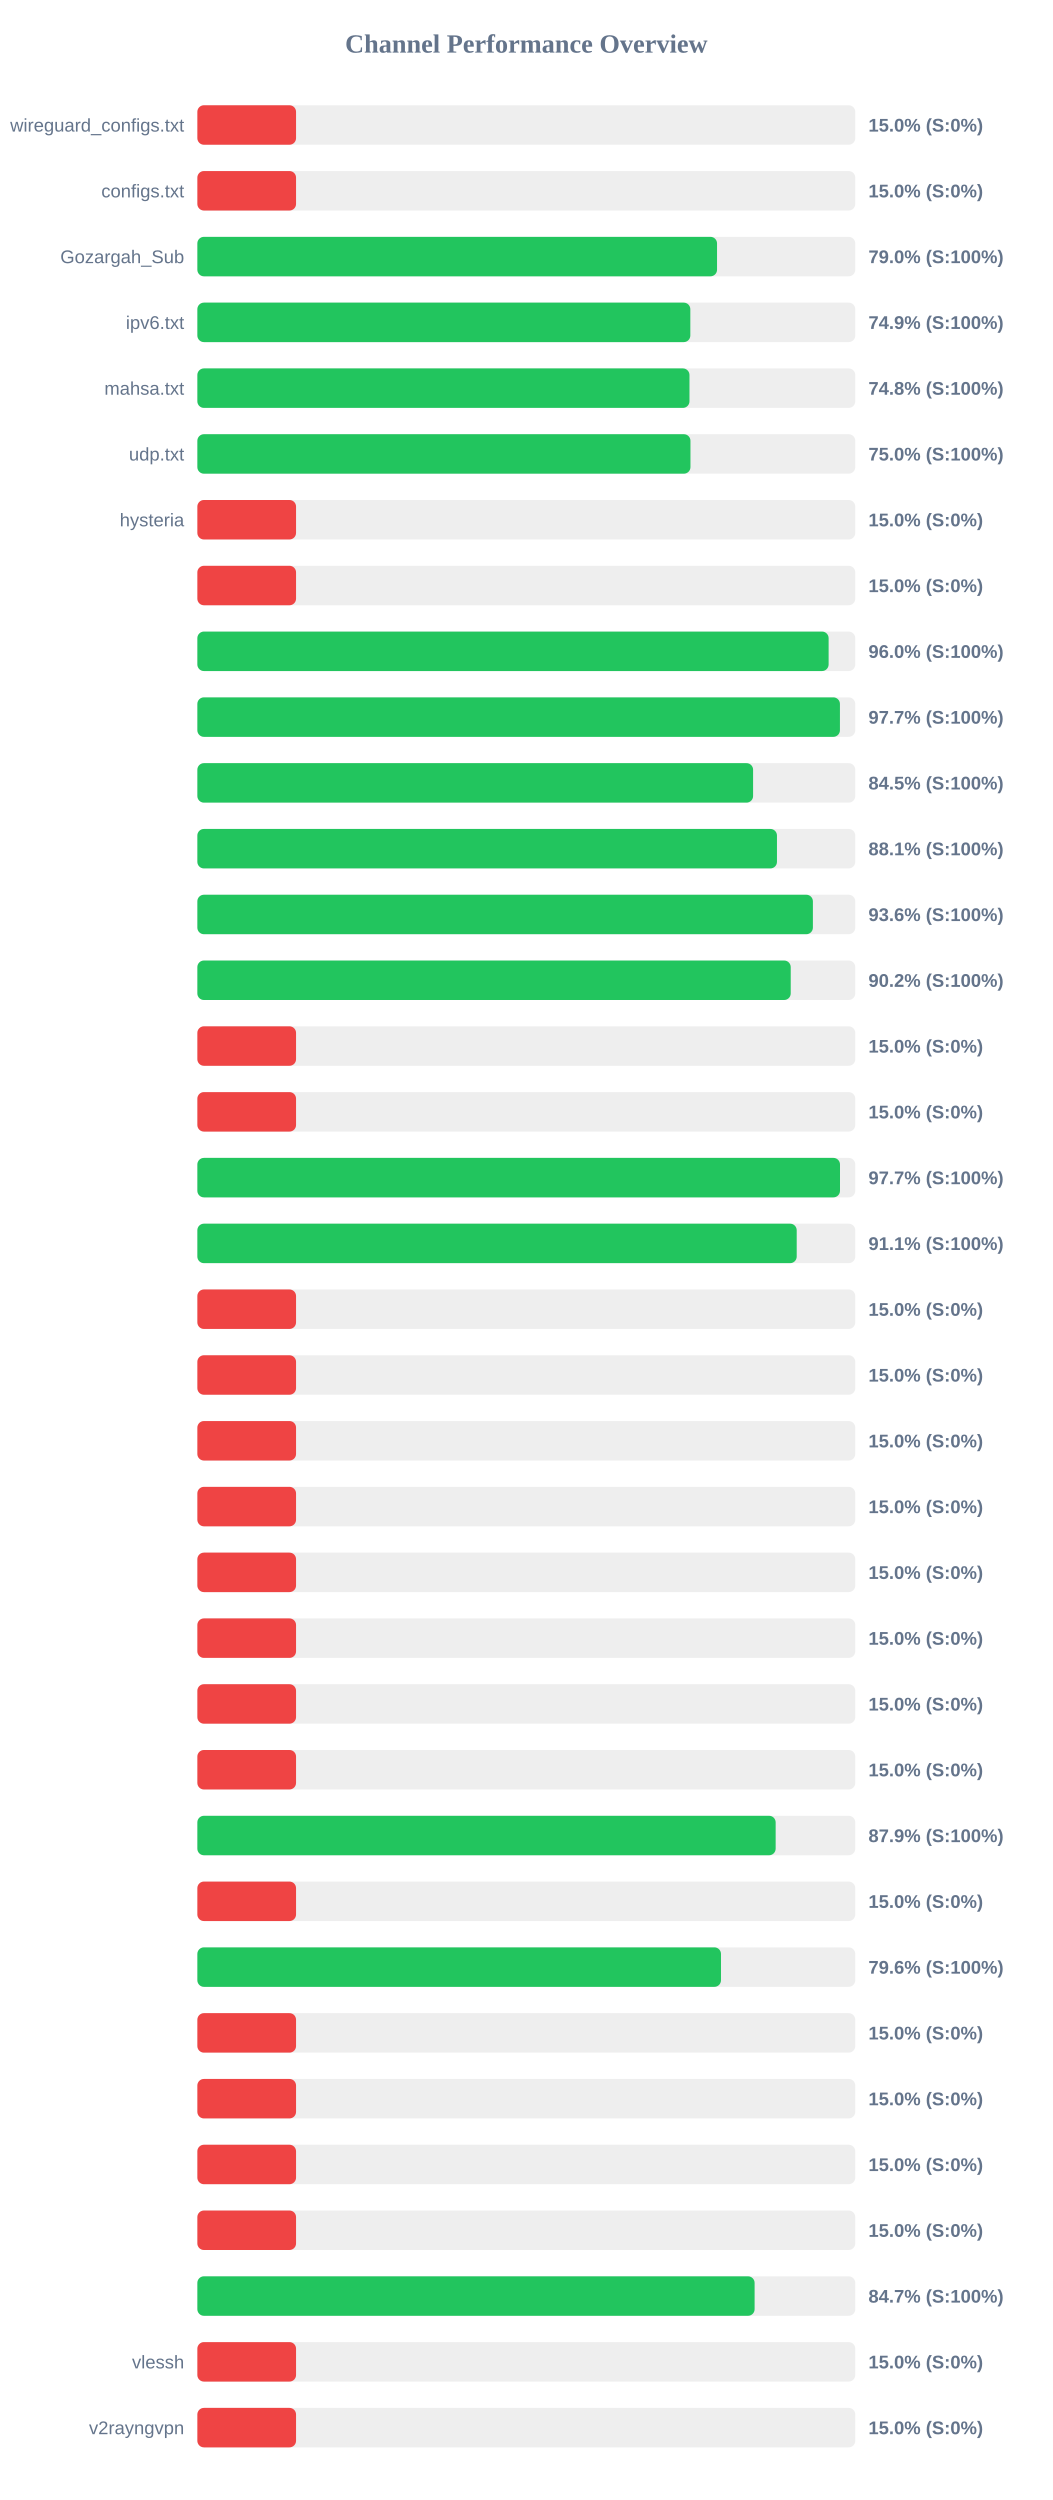
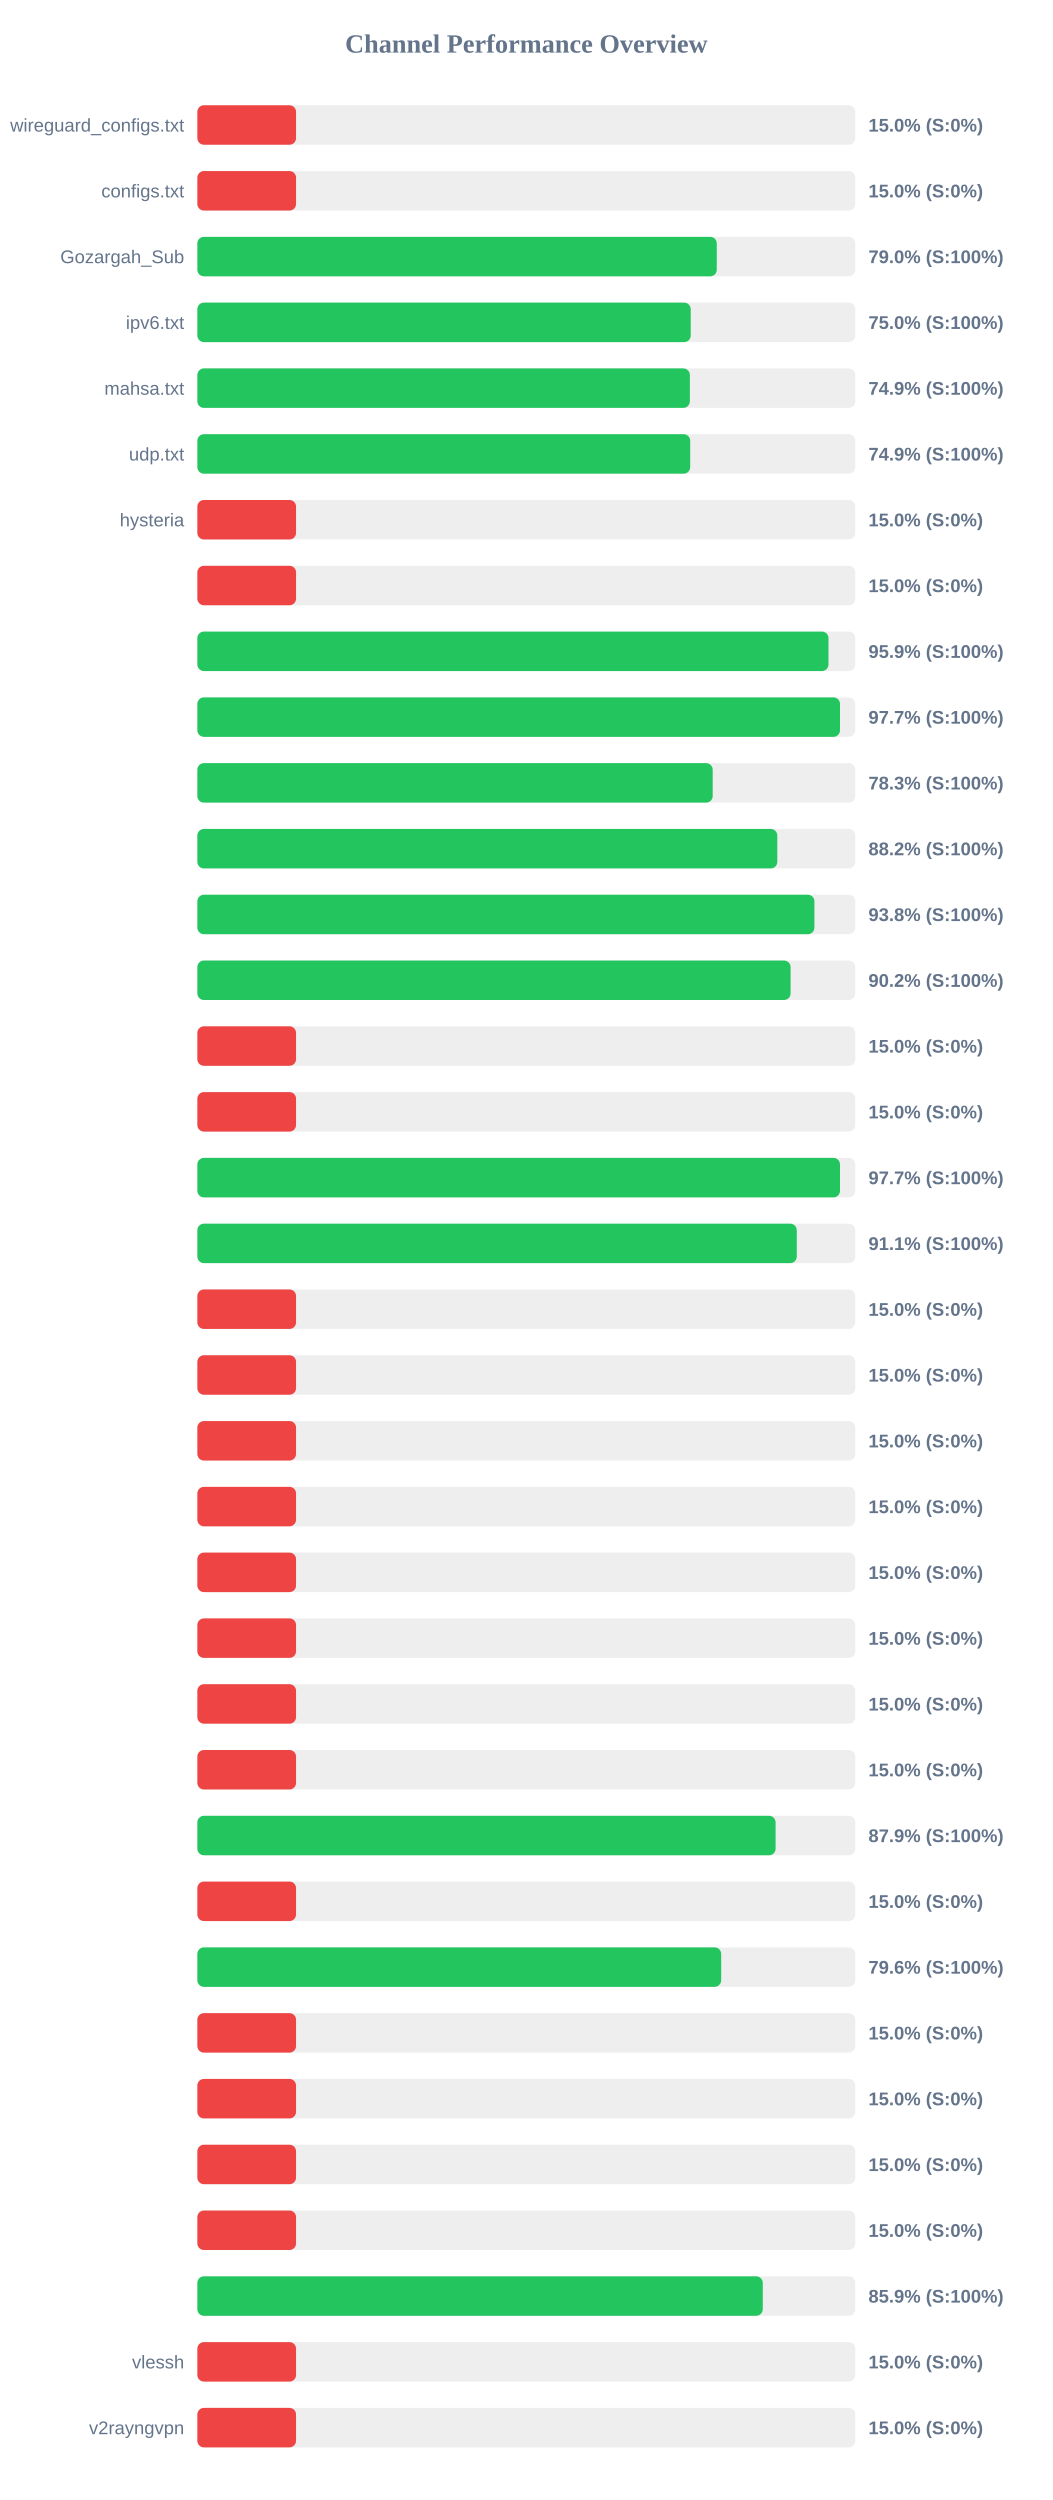
<svg xmlns="http://www.w3.org/2000/svg" width="800" height="1900" version="1.1">
  <style>
        .row { font: 14px Arial; fill: #64748b; }
        .score { font: bold 14px Arial; fill: #64748b; }
    </style>
  <text x="400" y="40" text-anchor="middle" font-size="20px" font-weight="bold" fill="#64748b">Channel Performance Overview</text>
  <rect x="150" y="80" width="500" height="30" fill="#eee" rx="5" />
  <rect x="150" y="80" width="75.0" height="30" fill="#ef4444" rx="5" />
  <text x="140" y="100" text-anchor="end" class="row">wireguard_configs.txt</text>
  <text x="660" y="100" text-anchor="start" class="score">15.0% (S:0%)</text>
  <rect x="150" y="130" width="500" height="30" fill="#eee" rx="5" />
  <rect x="150" y="130" width="75.0" height="30" fill="#ef4444" rx="5" />
  <text x="140" y="150" text-anchor="end" class="row">configs.txt</text>
  <text x="660" y="150" text-anchor="start" class="score">15.0% (S:0%)</text>
  <rect x="150" y="180" width="500" height="30" fill="#eee" rx="5" />
-   <rect x="150" y="180" width="394.95" height="30" fill="#22c55e" rx="5" />
+   <rect x="150" y="180" width="394.75" height="30" fill="#22c55e" rx="5" />
  <text x="140" y="200" text-anchor="end" class="row">Gozargah_Sub</text>
  <text x="660" y="200" text-anchor="start" class="score">79.0% (S:100%)</text>
  <rect x="150" y="230" width="500" height="30" fill="#eee" rx="5" />
-   <rect x="150" y="230" width="374.65" height="30" fill="#22c55e" rx="5" />
+   <rect x="150" y="230" width="374.95" height="30" fill="#22c55e" rx="5" />
  <text x="140" y="250" text-anchor="end" class="row">ipv6.txt</text>
-   <text x="660" y="250" text-anchor="start" class="score">74.9% (S:100%)</text>
+   <text x="660" y="250" text-anchor="start" class="score">75.0% (S:100%)</text>
  <rect x="150" y="280" width="500" height="30" fill="#eee" rx="5" />
-   <rect x="150" y="280" width="374.0" height="30" fill="#22c55e" rx="5" />
+   <rect x="150" y="280" width="374.3" height="30" fill="#22c55e" rx="5" />
  <text x="140" y="300" text-anchor="end" class="row">mahsa.txt</text>
-   <text x="660" y="300" text-anchor="start" class="score">74.8% (S:100%)</text>
+   <text x="660" y="300" text-anchor="start" class="score">74.9% (S:100%)</text>
  <rect x="150" y="330" width="500" height="30" fill="#eee" rx="5" />
-   <rect x="150" y="330" width="374.75" height="30" fill="#22c55e" rx="5" />
+   <rect x="150" y="330" width="374.55" height="30" fill="#22c55e" rx="5" />
  <text x="140" y="350" text-anchor="end" class="row">udp.txt</text>
-   <text x="660" y="350" text-anchor="start" class="score">75.0% (S:100%)</text>
+   <text x="660" y="350" text-anchor="start" class="score">74.9% (S:100%)</text>
  <rect x="150" y="380" width="500" height="30" fill="#eee" rx="5" />
  <rect x="150" y="380" width="75.0" height="30" fill="#ef4444" rx="5" />
  <text x="140" y="400" text-anchor="end" class="row">hysteria</text>
  <text x="660" y="400" text-anchor="start" class="score">15.0% (S:0%)</text>
  <rect x="150" y="430" width="500" height="30" fill="#eee" rx="5" />
  <rect x="150" y="430" width="75.0" height="30" fill="#ef4444" rx="5" />
  <text x="140" y="450" text-anchor="end" class="row" />
  <text x="660" y="450" text-anchor="start" class="score">15.0% (S:0%)</text>
  <rect x="150" y="480" width="500" height="30" fill="#eee" rx="5" />
-   <rect x="150" y="480" width="479.75" height="30" fill="#22c55e" rx="5" />
+   <rect x="150" y="480" width="479.65" height="30" fill="#22c55e" rx="5" />
  <text x="140" y="500" text-anchor="end" class="row" />
-   <text x="660" y="500" text-anchor="start" class="score">96.0% (S:100%)</text>
+   <text x="660" y="500" text-anchor="start" class="score">95.9% (S:100%)</text>
  <rect x="150" y="530" width="500" height="30" fill="#eee" rx="5" />
-   <rect x="150" y="530" width="488.35" height="30" fill="#22c55e" rx="5" />
+   <rect x="150" y="530" width="488.4" height="30" fill="#22c55e" rx="5" />
  <text x="140" y="550" text-anchor="end" class="row" />
  <text x="660" y="550" text-anchor="start" class="score">97.7% (S:100%)</text>
  <rect x="150" y="580" width="500" height="30" fill="#eee" rx="5" />
-   <rect x="150" y="580" width="422.35" height="30" fill="#22c55e" rx="5" />
+   <rect x="150" y="580" width="391.65" height="30" fill="#22c55e" rx="5" />
  <text x="140" y="600" text-anchor="end" class="row" />
-   <text x="660" y="600" text-anchor="start" class="score">84.5% (S:100%)</text>
+   <text x="660" y="600" text-anchor="start" class="score">78.3% (S:100%)</text>
  <rect x="150" y="630" width="500" height="30" fill="#eee" rx="5" />
-   <rect x="150" y="630" width="440.5" height="30" fill="#22c55e" rx="5" />
+   <rect x="150" y="630" width="440.75" height="30" fill="#22c55e" rx="5" />
  <text x="140" y="650" text-anchor="end" class="row" />
-   <text x="660" y="650" text-anchor="start" class="score">88.1% (S:100%)</text>
+   <text x="660" y="650" text-anchor="start" class="score">88.2% (S:100%)</text>
  <rect x="150" y="680" width="500" height="30" fill="#eee" rx="5" />
-   <rect x="150" y="680" width="467.8" height="30" fill="#22c55e" rx="5" />
+   <rect x="150" y="680" width="468.95" height="30" fill="#22c55e" rx="5" />
  <text x="140" y="700" text-anchor="end" class="row" />
-   <text x="660" y="700" text-anchor="start" class="score">93.6% (S:100%)</text>
+   <text x="660" y="700" text-anchor="start" class="score">93.8% (S:100%)</text>
  <rect x="150" y="730" width="500" height="30" fill="#eee" rx="5" />
-   <rect x="150" y="730" width="450.95" height="30" fill="#22c55e" rx="5" />
+   <rect x="150" y="730" width="450.85" height="30" fill="#22c55e" rx="5" />
  <text x="140" y="750" text-anchor="end" class="row" />
  <text x="660" y="750" text-anchor="start" class="score">90.2% (S:100%)</text>
  <rect x="150" y="780" width="500" height="30" fill="#eee" rx="5" />
  <rect x="150" y="780" width="75.0" height="30" fill="#ef4444" rx="5" />
  <text x="140" y="800" text-anchor="end" class="row" />
  <text x="660" y="800" text-anchor="start" class="score">15.0% (S:0%)</text>
  <rect x="150" y="830" width="500" height="30" fill="#eee" rx="5" />
  <rect x="150" y="830" width="75.0" height="30" fill="#ef4444" rx="5" />
  <text x="140" y="850" text-anchor="end" class="row" />
  <text x="660" y="850" text-anchor="start" class="score">15.0% (S:0%)</text>
  <rect x="150" y="880" width="500" height="30" fill="#eee" rx="5" />
  <rect x="150" y="880" width="488.4" height="30" fill="#22c55e" rx="5" />
  <text x="140" y="900" text-anchor="end" class="row" />
  <text x="660" y="900" text-anchor="start" class="score">97.7% (S:100%)</text>
  <rect x="150" y="930" width="500" height="30" fill="#eee" rx="5" />
-   <rect x="150" y="930" width="455.5" height="30" fill="#22c55e" rx="5" />
+   <rect x="150" y="930" width="455.55" height="30" fill="#22c55e" rx="5" />
  <text x="140" y="950" text-anchor="end" class="row" />
  <text x="660" y="950" text-anchor="start" class="score">91.1% (S:100%)</text>
  <rect x="150" y="980" width="500" height="30" fill="#eee" rx="5" />
  <rect x="150" y="980" width="75.0" height="30" fill="#ef4444" rx="5" />
  <text x="140" y="1000" text-anchor="end" class="row" />
  <text x="660" y="1000" text-anchor="start" class="score">15.0% (S:0%)</text>
  <rect x="150" y="1030" width="500" height="30" fill="#eee" rx="5" />
  <rect x="150" y="1030" width="75.0" height="30" fill="#ef4444" rx="5" />
  <text x="140" y="1050" text-anchor="end" class="row" />
  <text x="660" y="1050" text-anchor="start" class="score">15.0% (S:0%)</text>
  <rect x="150" y="1080" width="500" height="30" fill="#eee" rx="5" />
  <rect x="150" y="1080" width="75.0" height="30" fill="#ef4444" rx="5" />
  <text x="140" y="1100" text-anchor="end" class="row" />
  <text x="660" y="1100" text-anchor="start" class="score">15.0% (S:0%)</text>
  <rect x="150" y="1130" width="500" height="30" fill="#eee" rx="5" />
  <rect x="150" y="1130" width="75.0" height="30" fill="#ef4444" rx="5" />
  <text x="140" y="1150" text-anchor="end" class="row" />
  <text x="660" y="1150" text-anchor="start" class="score">15.0% (S:0%)</text>
  <rect x="150" y="1180" width="500" height="30" fill="#eee" rx="5" />
  <rect x="150" y="1180" width="75.0" height="30" fill="#ef4444" rx="5" />
  <text x="140" y="1200" text-anchor="end" class="row" />
  <text x="660" y="1200" text-anchor="start" class="score">15.0% (S:0%)</text>
  <rect x="150" y="1230" width="500" height="30" fill="#eee" rx="5" />
  <rect x="150" y="1230" width="75.0" height="30" fill="#ef4444" rx="5" />
  <text x="140" y="1250" text-anchor="end" class="row" />
  <text x="660" y="1250" text-anchor="start" class="score">15.0% (S:0%)</text>
  <rect x="150" y="1280" width="500" height="30" fill="#eee" rx="5" />
  <rect x="150" y="1280" width="75.0" height="30" fill="#ef4444" rx="5" />
  <text x="140" y="1300" text-anchor="end" class="row" />
  <text x="660" y="1300" text-anchor="start" class="score">15.0% (S:0%)</text>
  <rect x="150" y="1330" width="500" height="30" fill="#eee" rx="5" />
  <rect x="150" y="1330" width="75.0" height="30" fill="#ef4444" rx="5" />
  <text x="140" y="1350" text-anchor="end" class="row" />
  <text x="660" y="1350" text-anchor="start" class="score">15.0% (S:0%)</text>
  <rect x="150" y="1380" width="500" height="30" fill="#eee" rx="5" />
-   <rect x="150" y="1380" width="439.5" height="30" fill="#22c55e" rx="5" />
+   <rect x="150" y="1380" width="439.45" height="30" fill="#22c55e" rx="5" />
  <text x="140" y="1400" text-anchor="end" class="row" />
  <text x="660" y="1400" text-anchor="start" class="score">87.9% (S:100%)</text>
  <rect x="150" y="1430" width="500" height="30" fill="#eee" rx="5" />
  <rect x="150" y="1430" width="75.0" height="30" fill="#ef4444" rx="5" />
  <text x="140" y="1450" text-anchor="end" class="row" />
  <text x="660" y="1450" text-anchor="start" class="score">15.0% (S:0%)</text>
  <rect x="150" y="1480" width="500" height="30" fill="#eee" rx="5" />
-   <rect x="150" y="1480" width="397.95" height="30" fill="#22c55e" rx="5" />
+   <rect x="150" y="1480" width="398.1" height="30" fill="#22c55e" rx="5" />
  <text x="140" y="1500" text-anchor="end" class="row" />
  <text x="660" y="1500" text-anchor="start" class="score">79.6% (S:100%)</text>
  <rect x="150" y="1530" width="500" height="30" fill="#eee" rx="5" />
  <rect x="150" y="1530" width="75.0" height="30" fill="#ef4444" rx="5" />
  <text x="140" y="1550" text-anchor="end" class="row" />
  <text x="660" y="1550" text-anchor="start" class="score">15.0% (S:0%)</text>
  <rect x="150" y="1580" width="500" height="30" fill="#eee" rx="5" />
  <rect x="150" y="1580" width="75.0" height="30" fill="#ef4444" rx="5" />
  <text x="140" y="1600" text-anchor="end" class="row" />
  <text x="660" y="1600" text-anchor="start" class="score">15.0% (S:0%)</text>
  <rect x="150" y="1630" width="500" height="30" fill="#eee" rx="5" />
  <rect x="150" y="1630" width="75.0" height="30" fill="#ef4444" rx="5" />
  <text x="140" y="1650" text-anchor="end" class="row" />
  <text x="660" y="1650" text-anchor="start" class="score">15.0% (S:0%)</text>
  <rect x="150" y="1680" width="500" height="30" fill="#eee" rx="5" />
  <rect x="150" y="1680" width="75.0" height="30" fill="#ef4444" rx="5" />
  <text x="140" y="1700" text-anchor="end" class="row" />
  <text x="660" y="1700" text-anchor="start" class="score">15.0% (S:0%)</text>
  <rect x="150" y="1730" width="500" height="30" fill="#eee" rx="5" />
-   <rect x="150" y="1730" width="423.5" height="30" fill="#22c55e" rx="5" />
+   <rect x="150" y="1730" width="429.7" height="30" fill="#22c55e" rx="5" />
  <text x="140" y="1750" text-anchor="end" class="row" />
-   <text x="660" y="1750" text-anchor="start" class="score">84.7% (S:100%)</text>
+   <text x="660" y="1750" text-anchor="start" class="score">85.9% (S:100%)</text>
  <rect x="150" y="1780" width="500" height="30" fill="#eee" rx="5" />
  <rect x="150" y="1780" width="75.0" height="30" fill="#ef4444" rx="5" />
  <text x="140" y="1800" text-anchor="end" class="row">vlessh</text>
  <text x="660" y="1800" text-anchor="start" class="score">15.0% (S:0%)</text>
  <rect x="150" y="1830" width="500" height="30" fill="#eee" rx="5" />
  <rect x="150" y="1830" width="75.0" height="30" fill="#ef4444" rx="5" />
  <text x="140" y="1850" text-anchor="end" class="row">v2rayngvpn</text>
  <text x="660" y="1850" text-anchor="start" class="score">15.0% (S:0%)</text>
</svg>
